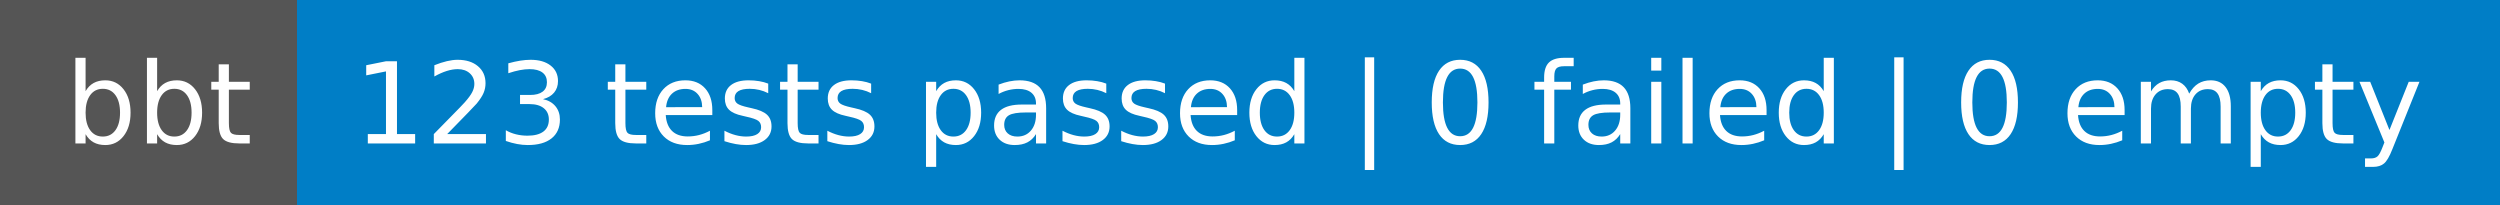
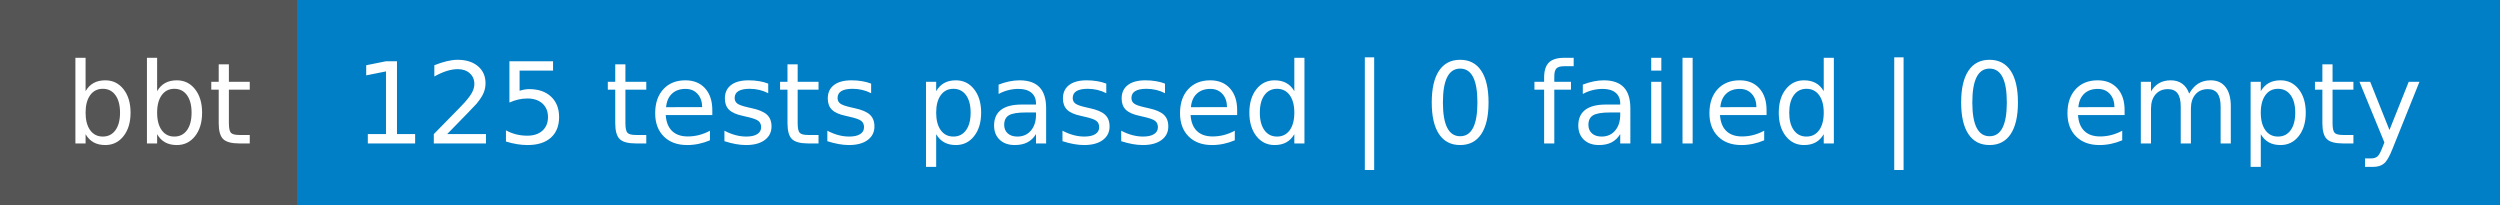
- <svg xmlns="http://www.w3.org/2000/svg" width="244" height="20" role="img" aria-label="bbt: 123 tests passed | 0 failed | 0 empty">
+ <svg xmlns="http://www.w3.org/2000/svg" width="244" height="20" role="img" aria-label="bbt: 125 tests passed | 0 failed | 0 empty">
  <g shape-rendering="crispEdges">
    <rect width="29" height="20" fill="#555" />
    <rect x="29" width="215" height="20" fill="#007ec6" />
  </g>
  <g fill="#fff" text-anchor="middle" font-family="Verdana,Geneva,DejaVu Sans,sans-serif" text-rendering="geometricPrecision" font-size="110">
    <text x="155" y="140" textLength="190" transform="scale(.1)">bbt</text>
-     <text x="1355" y="140" textLength="2050" transform="scale(.1)">123 tests passed | 0 failed | 0 empty</text>
+     <text x="1355" y="140" textLength="2050" transform="scale(.1)">125 tests passed | 0 failed | 0 empty</text>
  </g>
</svg>
